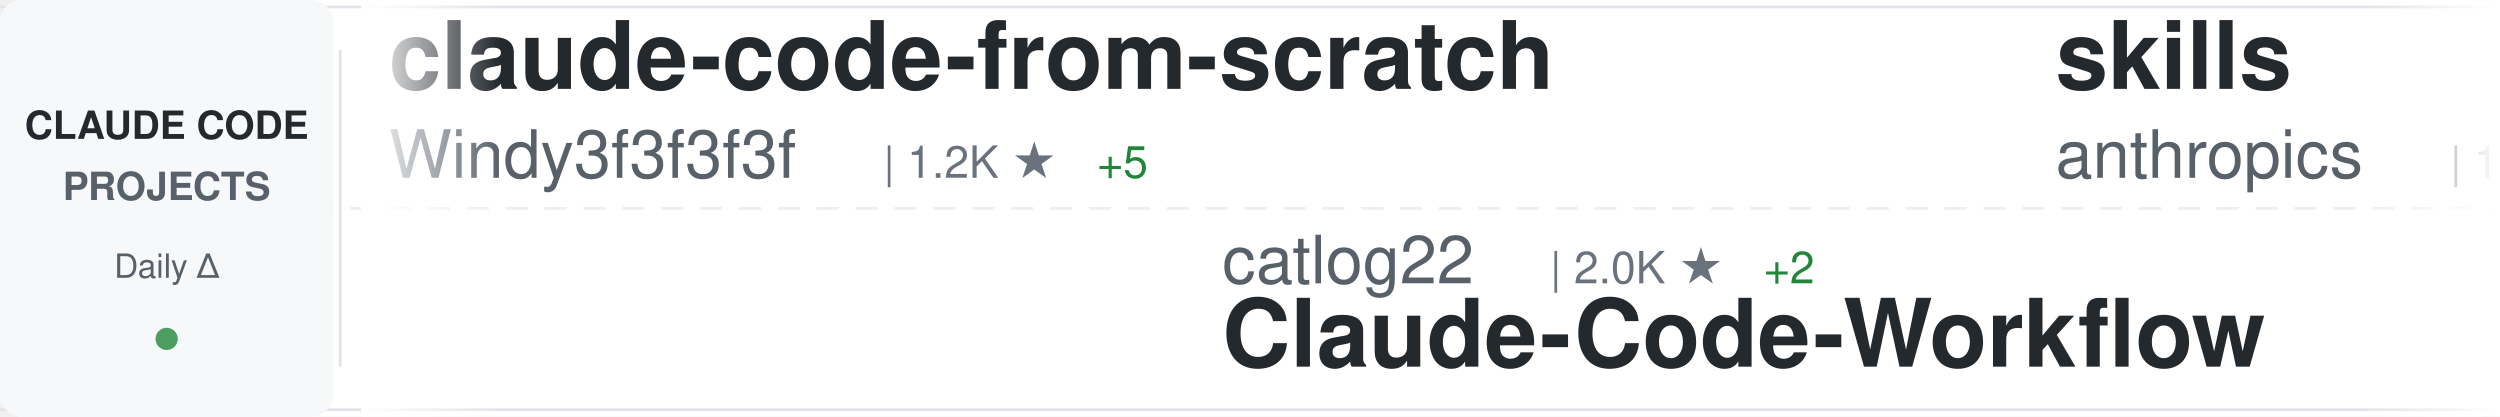
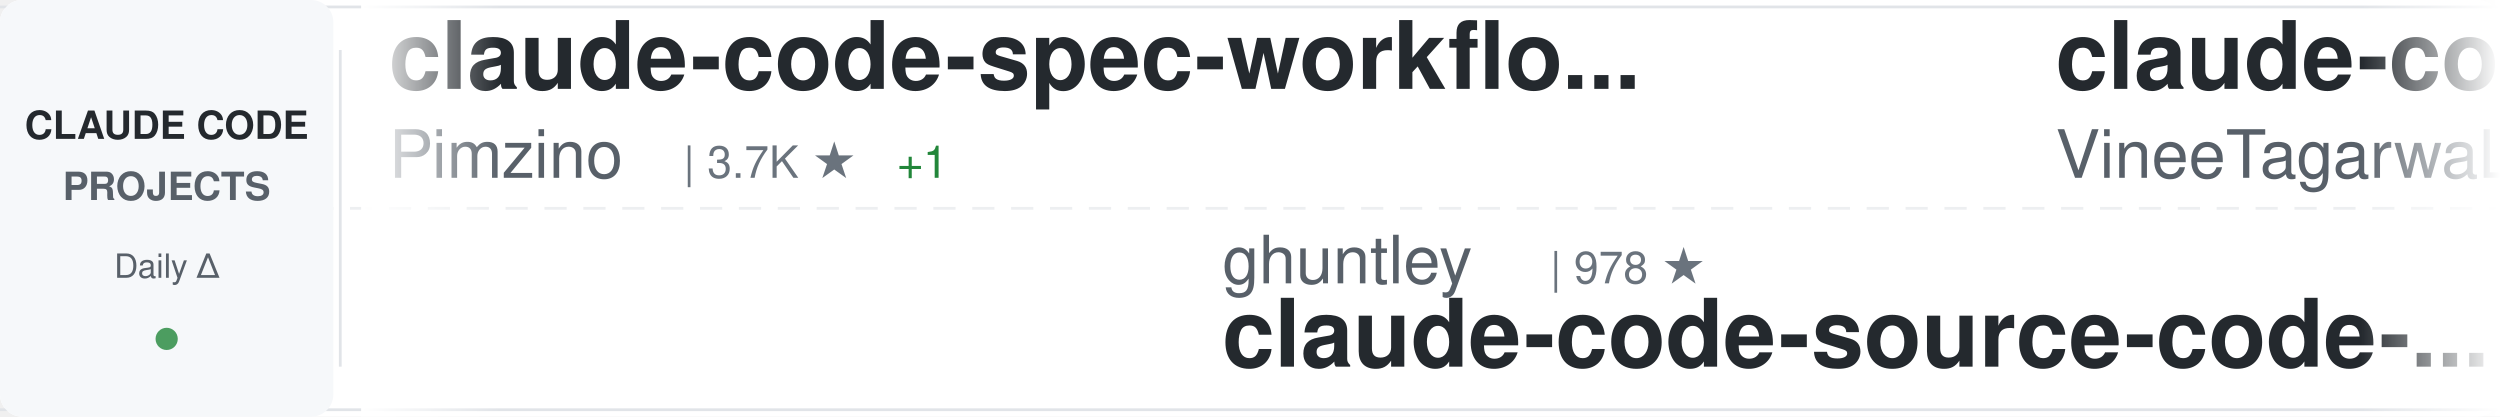
<svg xmlns="http://www.w3.org/2000/svg" width="900" height="150">
  <defs>
    <linearGradient id="awesomeLeftFade" x1="0%" y1="0%" x2="100%" y2="0%">
      <stop offset="0%" style="stop-color:#ffffff;stop-opacity:1" />
      <stop offset="100%" style="stop-color:#ffffff;stop-opacity:0" />
    </linearGradient>
    <linearGradient id="awesomeRightFade" x1="0%" y1="0%" x2="100%" y2="0%">
      <stop offset="0%" style="stop-color:#ffffff;stop-opacity:0" />
      <stop offset="100%" style="stop-color:#ffffff;stop-opacity:1" />
    </linearGradient>
  </defs>
  <rect width="900" height="150" fill="#ffffff" rx="8" />
  <rect x="0" y="2" width="900" height="1" fill="#e1e4e8" />
  <rect x="0" y="147" width="900" height="1" fill="#e1e4e8" />
  <line x1="0" y1="75" x2="900" y2="75" stroke="#e1e4e8" stroke-width="1" stroke-dasharray="8 6" opacity="0.6" />
  <rect x="0" y="0" width="120" height="150" fill="#f6f8fa" rx="8" />
  <text x="60" y="50" font-family="-apple-system, BlinkMacSystemFont, 'Segoe UI', Helvetica, Arial, sans-serif" font-size="14" font-weight="600" fill="#24292e" text-anchor="middle">CLAUDE CODE</text>
  <text x="60" y="72" font-family="-apple-system, BlinkMacSystemFont, 'Segoe UI', Helvetica, Arial, sans-serif" font-size="14" font-weight="600" fill="#586069" text-anchor="middle">PROJECTS</text>
  <text x="60" y="100" font-family="-apple-system, BlinkMacSystemFont, 'Segoe UI', Helvetica, Arial, sans-serif" font-size="12" font-weight="500" fill="#586069" text-anchor="middle">Daily Δ</text>
  <circle cx="60" cy="122" r="4" fill="#22863a" opacity="0.8" />
  <rect x="122" y="18" width="1" height="114" fill="#e1e4e8" />
  <clipPath id="awesomeTickerClip">
    <rect x="130" y="0" width="770" height="150" />
  </clipPath>
  <g clip-path="url(#awesomeTickerClip)">
    <g id="awesomeTickerItems">
      <animateTransform attributeName="transform" attributeType="XML" type="translate" from="0 0" to="-3000 0" dur="54s" repeatCount="indefinite" />
      <g transform="translate(0, 0)">
-         <text x="140" y="32" font-family="-apple-system, BlinkMacSystemFont, 'Segoe UI', Helvetica, Arial, sans-serif" font-size="34" font-weight="600" fill="#24292e">claude-code-from-scratch</text>
-         <text x="140" y="64" font-family="-apple-system, BlinkMacSystemFont, 'Segoe UI', Helvetica, Arial, sans-serif" font-size="24" font-weight="400" fill="#586069">Windy3f3f3f3f</text>
-         <text x="318" y="64" font-family="-apple-system, BlinkMacSystemFont, 'Segoe UI', Helvetica, Arial, sans-serif" font-size="16" font-weight="500" fill="#6a737d">| 1.2K ★</text>
-         <text x="395" y="64" font-family="-apple-system, BlinkMacSystemFont, 'Segoe UI', Helvetica, Arial, sans-serif" font-size="16" font-weight="500" fill="#22863a"> +5</text>
+         <text x="140" y="32" font-family="-apple-system, BlinkMacSystemFont, 'Segoe UI', Helvetica, Arial, sans-serif" font-size="34" font-weight="600" fill="#24292e">claude-code-spec-workflo...</text>
+         <text x="140" y="64" font-family="-apple-system, BlinkMacSystemFont, 'Segoe UI', Helvetica, Arial, sans-serif" font-size="24" font-weight="400" fill="#586069">Pimzino</text>
+         <text x="246" y="64" font-family="-apple-system, BlinkMacSystemFont, 'Segoe UI', Helvetica, Arial, sans-serif" font-size="16" font-weight="500" fill="#6a737d">| 3.7K ★</text>
+         <text x="323" y="64" font-family="-apple-system, BlinkMacSystemFont, 'Segoe UI', Helvetica, Arial, sans-serif" font-size="16" font-weight="500" fill="#22863a"> +1</text>
      </g>
      <g transform="translate(300, 0)">
-         <text x="140" y="102" font-family="-apple-system, BlinkMacSystemFont, 'Segoe UI', Helvetica, Arial, sans-serif" font-size="24" font-weight="400" fill="#586069">catlog22</text>
-         <text x="258" y="102" font-family="-apple-system, BlinkMacSystemFont, 'Segoe UI', Helvetica, Arial, sans-serif" font-size="16" font-weight="500" fill="#6a737d">| 2.0K ★</text>
-         <text x="335" y="102" font-family="-apple-system, BlinkMacSystemFont, 'Segoe UI', Helvetica, Arial, sans-serif" font-size="16" font-weight="500" fill="#22863a"> +2</text>
-         <text x="140" y="132" font-family="-apple-system, BlinkMacSystemFont, 'Segoe UI', Helvetica, Arial, sans-serif" font-size="34" font-weight="600" fill="#24292e">Claude-Code-Workflow</text>
+         <text x="140" y="102" font-family="-apple-system, BlinkMacSystemFont, 'Segoe UI', Helvetica, Arial, sans-serif" font-size="24" font-weight="400" fill="#586069">ghuntley</text>
+         <text x="258" y="102" font-family="-apple-system, BlinkMacSystemFont, 'Segoe UI', Helvetica, Arial, sans-serif" font-size="16" font-weight="500" fill="#6a737d">| 978 ★</text>
+         <text x="140" y="132" font-family="-apple-system, BlinkMacSystemFont, 'Segoe UI', Helvetica, Arial, sans-serif" font-size="34" font-weight="600" fill="#24292e">claude-code-source-code-...</text>
      </g>
      <g transform="translate(600, 0)">
-         <text x="140" y="32" font-family="-apple-system, BlinkMacSystemFont, 'Segoe UI', Helvetica, Arial, sans-serif" font-size="34" font-weight="600" fill="#24292e">skills</text>
-         <text x="140" y="64" font-family="-apple-system, BlinkMacSystemFont, 'Segoe UI', Helvetica, Arial, sans-serif" font-size="24" font-weight="400" fill="#586069">anthropics</text>
-         <text x="282" y="64" font-family="-apple-system, BlinkMacSystemFont, 'Segoe UI', Helvetica, Arial, sans-serif" font-size="16" font-weight="500" fill="#6a737d">| 138.3K ★</text>
-         <text x="377" y="64" font-family="-apple-system, BlinkMacSystemFont, 'Segoe UI', Helvetica, Arial, sans-serif" font-size="16" font-weight="500" fill="#22863a"> +640</text>
+         <text x="140" y="32" font-family="-apple-system, BlinkMacSystemFont, 'Segoe UI', Helvetica, Arial, sans-serif" font-size="34" font-weight="600" fill="#24292e">claude-code</text>
+         <text x="140" y="64" font-family="-apple-system, BlinkMacSystemFont, 'Segoe UI', Helvetica, Arial, sans-serif" font-size="24" font-weight="400" fill="#586069">VineeTagarwaL-code</text>
+         <text x="378" y="64" font-family="-apple-system, BlinkMacSystemFont, 'Segoe UI', Helvetica, Arial, sans-serif" font-size="16" font-weight="500" fill="#6a737d">| 275 ★</text>
      </g>
      <g transform="translate(900, 0)">
-         <text x="140" y="102" font-family="-apple-system, BlinkMacSystemFont, 'Segoe UI', Helvetica, Arial, sans-serif" font-size="24" font-weight="400" fill="#586069">FlorianBruniaux</text>
-         <text x="342" y="102" font-family="-apple-system, BlinkMacSystemFont, 'Segoe UI', Helvetica, Arial, sans-serif" font-size="16" font-weight="500" fill="#6a737d">| 4.4K ★</text>
-         <text x="419" y="102" font-family="-apple-system, BlinkMacSystemFont, 'Segoe UI', Helvetica, Arial, sans-serif" font-size="16" font-weight="500" fill="#22863a"> +14</text>
-         <text x="140" y="132" font-family="-apple-system, BlinkMacSystemFont, 'Segoe UI', Helvetica, Arial, sans-serif" font-size="34" font-weight="600" fill="#24292e">claude-code-ultimate-gui...</text>
+         <text x="140" y="102" font-family="-apple-system, BlinkMacSystemFont, 'Segoe UI', Helvetica, Arial, sans-serif" font-size="24" font-weight="400" fill="#586069">Donchitos</text>
+         <text x="270" y="102" font-family="-apple-system, BlinkMacSystemFont, 'Segoe UI', Helvetica, Arial, sans-serif" font-size="16" font-weight="500" fill="#6a737d">| 19.5K ★</text>
+         <text x="356" y="102" font-family="-apple-system, BlinkMacSystemFont, 'Segoe UI', Helvetica, Arial, sans-serif" font-size="16" font-weight="500" fill="#22863a"> +103</text>
+         <text x="140" y="132" font-family="-apple-system, BlinkMacSystemFont, 'Segoe UI', Helvetica, Arial, sans-serif" font-size="34" font-weight="600" fill="#24292e">Claude-Code-Game-Studios</text>
      </g>
      <g transform="translate(1200, 0)">
-         <text x="140" y="32" font-family="-apple-system, BlinkMacSystemFont, 'Segoe UI', Helvetica, Arial, sans-serif" font-size="34" font-weight="600" fill="#24292e">claude-code</text>
-         <text x="140" y="64" font-family="-apple-system, BlinkMacSystemFont, 'Segoe UI', Helvetica, Arial, sans-serif" font-size="24" font-weight="400" fill="#586069">T-Lab-CUHKSZ</text>
-         <text x="306" y="64" font-family="-apple-system, BlinkMacSystemFont, 'Segoe UI', Helvetica, Arial, sans-serif" font-size="16" font-weight="500" fill="#6a737d">| 313 ★</text>
-         <text x="374" y="64" font-family="-apple-system, BlinkMacSystemFont, 'Segoe UI', Helvetica, Arial, sans-serif" font-size="16" font-weight="500" fill="#22863a"> +2</text>
+         <text x="140" y="32" font-family="-apple-system, BlinkMacSystemFont, 'Segoe UI', Helvetica, Arial, sans-serif" font-size="34" font-weight="600" fill="#24292e">ECC</text>
+         <text x="140" y="64" font-family="-apple-system, BlinkMacSystemFont, 'Segoe UI', Helvetica, Arial, sans-serif" font-size="24" font-weight="400" fill="#586069">affaan-m</text>
+         <text x="258" y="64" font-family="-apple-system, BlinkMacSystemFont, 'Segoe UI', Helvetica, Arial, sans-serif" font-size="16" font-weight="500" fill="#6a737d">| 187.9K ★</text>
+         <text x="353" y="64" font-family="-apple-system, BlinkMacSystemFont, 'Segoe UI', Helvetica, Arial, sans-serif" font-size="16" font-weight="500" fill="#22863a"> +551</text>
      </g>
      <g transform="translate(1500, 0)">
-         <text x="140" y="102" font-family="-apple-system, BlinkMacSystemFont, 'Segoe UI', Helvetica, Arial, sans-serif" font-size="24" font-weight="400" fill="#586069">snarktank</text>
-         <text x="270" y="102" font-family="-apple-system, BlinkMacSystemFont, 'Segoe UI', Helvetica, Arial, sans-serif" font-size="16" font-weight="500" fill="#6a737d">| 19.3K ★</text>
-         <text x="356" y="102" font-family="-apple-system, BlinkMacSystemFont, 'Segoe UI', Helvetica, Arial, sans-serif" font-size="16" font-weight="500" fill="#22863a"> +49</text>
-         <text x="140" y="132" font-family="-apple-system, BlinkMacSystemFont, 'Segoe UI', Helvetica, Arial, sans-serif" font-size="34" font-weight="600" fill="#24292e">ralph</text>
+         <text x="140" y="102" font-family="-apple-system, BlinkMacSystemFont, 'Segoe UI', Helvetica, Arial, sans-serif" font-size="24" font-weight="400" fill="#586069">ChrisWiles</text>
+         <text x="282" y="102" font-family="-apple-system, BlinkMacSystemFont, 'Segoe UI', Helvetica, Arial, sans-serif" font-size="16" font-weight="500" fill="#6a737d">| 5.9K ★</text>
+         <text x="359" y="102" font-family="-apple-system, BlinkMacSystemFont, 'Segoe UI', Helvetica, Arial, sans-serif" font-size="16" font-weight="500" fill="#22863a"> +6</text>
+         <text x="140" y="132" font-family="-apple-system, BlinkMacSystemFont, 'Segoe UI', Helvetica, Arial, sans-serif" font-size="34" font-weight="600" fill="#24292e">claude-code-showcase</text>
      </g>
      <g transform="translate(1800, 0)">
-         <text x="140" y="32" font-family="-apple-system, BlinkMacSystemFont, 'Segoe UI', Helvetica, Arial, sans-serif" font-size="34" font-weight="600" fill="#24292e">Claude-Code</text>
-         <text x="140" y="64" font-family="-apple-system, BlinkMacSystemFont, 'Segoe UI', Helvetica, Arial, sans-serif" font-size="24" font-weight="400" fill="#586069">KPR111</text>
-         <text x="234" y="64" font-family="-apple-system, BlinkMacSystemFont, 'Segoe UI', Helvetica, Arial, sans-serif" font-size="16" font-weight="500" fill="#6a737d">| 17 ★</text>
+         <text x="140" y="32" font-family="-apple-system, BlinkMacSystemFont, 'Segoe UI', Helvetica, Arial, sans-serif" font-size="34" font-weight="600" fill="#24292e">claude-code</text>
+         <text x="140" y="64" font-family="-apple-system, BlinkMacSystemFont, 'Segoe UI', Helvetica, Arial, sans-serif" font-size="24" font-weight="400" fill="#586069">jarmuine</text>
+         <text x="258" y="64" font-family="-apple-system, BlinkMacSystemFont, 'Segoe UI', Helvetica, Arial, sans-serif" font-size="16" font-weight="500" fill="#6a737d">| 2.2K ★</text>
+         <text x="335" y="64" font-family="-apple-system, BlinkMacSystemFont, 'Segoe UI', Helvetica, Arial, sans-serif" font-size="16" font-weight="500" fill="#22863a"> +4</text>
      </g>
      <g transform="translate(2100, 0)">
-         <text x="140" y="102" font-family="-apple-system, BlinkMacSystemFont, 'Segoe UI', Helvetica, Arial, sans-serif" font-size="24" font-weight="400" fill="#586069">anthropics</text>
-         <text x="282" y="102" font-family="-apple-system, BlinkMacSystemFont, 'Segoe UI', Helvetica, Arial, sans-serif" font-size="16" font-weight="500" fill="#6a737d">| 842 ★</text>
-         <text x="350" y="102" font-family="-apple-system, BlinkMacSystemFont, 'Segoe UI', Helvetica, Arial, sans-serif" font-size="16" font-weight="500" fill="#22863a"> +1</text>
-         <text x="140" y="132" font-family="-apple-system, BlinkMacSystemFont, 'Segoe UI', Helvetica, Arial, sans-serif" font-size="34" font-weight="600" fill="#24292e">claude-code-base-action</text>
+         <text x="140" y="102" font-family="-apple-system, BlinkMacSystemFont, 'Segoe UI', Helvetica, Arial, sans-serif" font-size="24" font-weight="400" fill="#586069">AICoderTudou</text>
+         <text x="306" y="102" font-family="-apple-system, BlinkMacSystemFont, 'Segoe UI', Helvetica, Arial, sans-serif" font-size="16" font-weight="500" fill="#6a737d">| 502 ★</text>
+         <text x="140" y="132" font-family="-apple-system, BlinkMacSystemFont, 'Segoe UI', Helvetica, Arial, sans-serif" font-size="34" font-weight="600" fill="#24292e">claude-code-tudou</text>
      </g>
      <g transform="translate(2400, 0)">
-         <text x="140" y="32" font-family="-apple-system, BlinkMacSystemFont, 'Segoe UI', Helvetica, Arial, sans-serif" font-size="34" font-weight="600" fill="#24292e">claude-plugins-official</text>
-         <text x="140" y="64" font-family="-apple-system, BlinkMacSystemFont, 'Segoe UI', Helvetica, Arial, sans-serif" font-size="24" font-weight="400" fill="#586069">anthropics</text>
-         <text x="282" y="64" font-family="-apple-system, BlinkMacSystemFont, 'Segoe UI', Helvetica, Arial, sans-serif" font-size="16" font-weight="500" fill="#6a737d">| 20.9K ★</text>
-         <text x="368" y="64" font-family="-apple-system, BlinkMacSystemFont, 'Segoe UI', Helvetica, Arial, sans-serif" font-size="16" font-weight="500" fill="#22863a"> +568</text>
+         <text x="140" y="32" font-family="-apple-system, BlinkMacSystemFont, 'Segoe UI', Helvetica, Arial, sans-serif" font-size="34" font-weight="600" fill="#24292e">claude-howto</text>
+         <text x="140" y="64" font-family="-apple-system, BlinkMacSystemFont, 'Segoe UI', Helvetica, Arial, sans-serif" font-size="24" font-weight="400" fill="#586069">luongnv89</text>
+         <text x="270" y="64" font-family="-apple-system, BlinkMacSystemFont, 'Segoe UI', Helvetica, Arial, sans-serif" font-size="16" font-weight="500" fill="#6a737d">| 33.7K ★</text>
+         <text x="356" y="64" font-family="-apple-system, BlinkMacSystemFont, 'Segoe UI', Helvetica, Arial, sans-serif" font-size="16" font-weight="500" fill="#22863a"> +131</text>
      </g>
      <g transform="translate(2700, 0)">
-         <text x="140" y="102" font-family="-apple-system, BlinkMacSystemFont, 'Segoe UI', Helvetica, Arial, sans-serif" font-size="24" font-weight="400" fill="#586069">darcyegb</text>
-         <text x="258" y="102" font-family="-apple-system, BlinkMacSystemFont, 'Segoe UI', Helvetica, Arial, sans-serif" font-size="16" font-weight="500" fill="#6a737d">| 700 ★</text>
-         <text x="140" y="132" font-family="-apple-system, BlinkMacSystemFont, 'Segoe UI', Helvetica, Arial, sans-serif" font-size="34" font-weight="600" fill="#24292e">ClaudeCodeAgents</text>
+         <text x="140" y="102" font-family="-apple-system, BlinkMacSystemFont, 'Segoe UI', Helvetica, Arial, sans-serif" font-size="24" font-weight="400" fill="#586069">ponponon</text>
+         <text x="258" y="102" font-family="-apple-system, BlinkMacSystemFont, 'Segoe UI', Helvetica, Arial, sans-serif" font-size="16" font-weight="500" fill="#6a737d">| 2.2K ★</text>
+         <text x="335" y="102" font-family="-apple-system, BlinkMacSystemFont, 'Segoe UI', Helvetica, Arial, sans-serif" font-size="16" font-weight="500" fill="#22863a"> +1</text>
+         <text x="140" y="132" font-family="-apple-system, BlinkMacSystemFont, 'Segoe UI', Helvetica, Arial, sans-serif" font-size="34" font-weight="600" fill="#24292e">claude_code_src</text>
      </g>
      <g transform="translate(3000, 0)">
-         <text x="140" y="32" font-family="-apple-system, BlinkMacSystemFont, 'Segoe UI', Helvetica, Arial, sans-serif" font-size="34" font-weight="600" fill="#24292e">claude-code-from-scratch</text>
-         <text x="140" y="64" font-family="-apple-system, BlinkMacSystemFont, 'Segoe UI', Helvetica, Arial, sans-serif" font-size="24" font-weight="400" fill="#586069">Windy3f3f3f3f</text>
-         <text x="318" y="64" font-family="-apple-system, BlinkMacSystemFont, 'Segoe UI', Helvetica, Arial, sans-serif" font-size="16" font-weight="500" fill="#6a737d">| 1.2K ★</text>
-         <text x="395" y="64" font-family="-apple-system, BlinkMacSystemFont, 'Segoe UI', Helvetica, Arial, sans-serif" font-size="16" font-weight="500" fill="#22863a"> +5</text>
+         <text x="140" y="32" font-family="-apple-system, BlinkMacSystemFont, 'Segoe UI', Helvetica, Arial, sans-serif" font-size="34" font-weight="600" fill="#24292e">claude-code-spec-workflo...</text>
+         <text x="140" y="64" font-family="-apple-system, BlinkMacSystemFont, 'Segoe UI', Helvetica, Arial, sans-serif" font-size="24" font-weight="400" fill="#586069">Pimzino</text>
+         <text x="246" y="64" font-family="-apple-system, BlinkMacSystemFont, 'Segoe UI', Helvetica, Arial, sans-serif" font-size="16" font-weight="500" fill="#6a737d">| 3.7K ★</text>
+         <text x="323" y="64" font-family="-apple-system, BlinkMacSystemFont, 'Segoe UI', Helvetica, Arial, sans-serif" font-size="16" font-weight="500" fill="#22863a"> +1</text>
      </g>
      <g transform="translate(3300, 0)">
-         <text x="140" y="102" font-family="-apple-system, BlinkMacSystemFont, 'Segoe UI', Helvetica, Arial, sans-serif" font-size="24" font-weight="400" fill="#586069">catlog22</text>
-         <text x="258" y="102" font-family="-apple-system, BlinkMacSystemFont, 'Segoe UI', Helvetica, Arial, sans-serif" font-size="16" font-weight="500" fill="#6a737d">| 2.0K ★</text>
-         <text x="335" y="102" font-family="-apple-system, BlinkMacSystemFont, 'Segoe UI', Helvetica, Arial, sans-serif" font-size="16" font-weight="500" fill="#22863a"> +2</text>
-         <text x="140" y="132" font-family="-apple-system, BlinkMacSystemFont, 'Segoe UI', Helvetica, Arial, sans-serif" font-size="34" font-weight="600" fill="#24292e">Claude-Code-Workflow</text>
+         <text x="140" y="102" font-family="-apple-system, BlinkMacSystemFont, 'Segoe UI', Helvetica, Arial, sans-serif" font-size="24" font-weight="400" fill="#586069">ghuntley</text>
+         <text x="258" y="102" font-family="-apple-system, BlinkMacSystemFont, 'Segoe UI', Helvetica, Arial, sans-serif" font-size="16" font-weight="500" fill="#6a737d">| 978 ★</text>
+         <text x="140" y="132" font-family="-apple-system, BlinkMacSystemFont, 'Segoe UI', Helvetica, Arial, sans-serif" font-size="34" font-weight="600" fill="#24292e">claude-code-source-code-...</text>
      </g>
      <g transform="translate(3600, 0)">
-         <text x="140" y="32" font-family="-apple-system, BlinkMacSystemFont, 'Segoe UI', Helvetica, Arial, sans-serif" font-size="34" font-weight="600" fill="#24292e">skills</text>
-         <text x="140" y="64" font-family="-apple-system, BlinkMacSystemFont, 'Segoe UI', Helvetica, Arial, sans-serif" font-size="24" font-weight="400" fill="#586069">anthropics</text>
-         <text x="282" y="64" font-family="-apple-system, BlinkMacSystemFont, 'Segoe UI', Helvetica, Arial, sans-serif" font-size="16" font-weight="500" fill="#6a737d">| 138.3K ★</text>
-         <text x="377" y="64" font-family="-apple-system, BlinkMacSystemFont, 'Segoe UI', Helvetica, Arial, sans-serif" font-size="16" font-weight="500" fill="#22863a"> +640</text>
+         <text x="140" y="32" font-family="-apple-system, BlinkMacSystemFont, 'Segoe UI', Helvetica, Arial, sans-serif" font-size="34" font-weight="600" fill="#24292e">claude-code</text>
+         <text x="140" y="64" font-family="-apple-system, BlinkMacSystemFont, 'Segoe UI', Helvetica, Arial, sans-serif" font-size="24" font-weight="400" fill="#586069">VineeTagarwaL-code</text>
+         <text x="378" y="64" font-family="-apple-system, BlinkMacSystemFont, 'Segoe UI', Helvetica, Arial, sans-serif" font-size="16" font-weight="500" fill="#6a737d">| 275 ★</text>
      </g>
      <g transform="translate(3900, 0)">
-         <text x="140" y="102" font-family="-apple-system, BlinkMacSystemFont, 'Segoe UI', Helvetica, Arial, sans-serif" font-size="24" font-weight="400" fill="#586069">FlorianBruniaux</text>
-         <text x="342" y="102" font-family="-apple-system, BlinkMacSystemFont, 'Segoe UI', Helvetica, Arial, sans-serif" font-size="16" font-weight="500" fill="#6a737d">| 4.4K ★</text>
-         <text x="419" y="102" font-family="-apple-system, BlinkMacSystemFont, 'Segoe UI', Helvetica, Arial, sans-serif" font-size="16" font-weight="500" fill="#22863a"> +14</text>
-         <text x="140" y="132" font-family="-apple-system, BlinkMacSystemFont, 'Segoe UI', Helvetica, Arial, sans-serif" font-size="34" font-weight="600" fill="#24292e">claude-code-ultimate-gui...</text>
+         <text x="140" y="102" font-family="-apple-system, BlinkMacSystemFont, 'Segoe UI', Helvetica, Arial, sans-serif" font-size="24" font-weight="400" fill="#586069">Donchitos</text>
+         <text x="270" y="102" font-family="-apple-system, BlinkMacSystemFont, 'Segoe UI', Helvetica, Arial, sans-serif" font-size="16" font-weight="500" fill="#6a737d">| 19.5K ★</text>
+         <text x="356" y="102" font-family="-apple-system, BlinkMacSystemFont, 'Segoe UI', Helvetica, Arial, sans-serif" font-size="16" font-weight="500" fill="#22863a"> +103</text>
+         <text x="140" y="132" font-family="-apple-system, BlinkMacSystemFont, 'Segoe UI', Helvetica, Arial, sans-serif" font-size="34" font-weight="600" fill="#24292e">Claude-Code-Game-Studios</text>
      </g>
    </g>
  </g>
  <rect x="130" y="0" width="50" height="150" fill="url(#awesomeLeftFade)" />
  <rect x="850" y="0" width="50" height="150" fill="url(#awesomeRightFade)" />
</svg>
